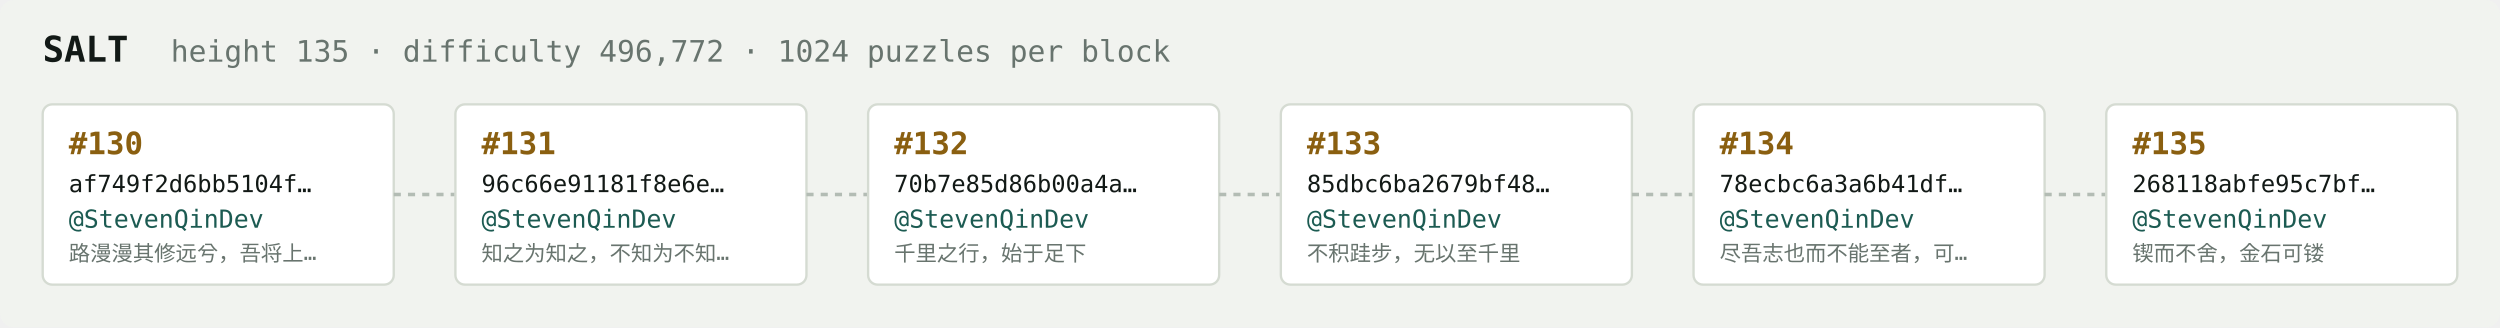
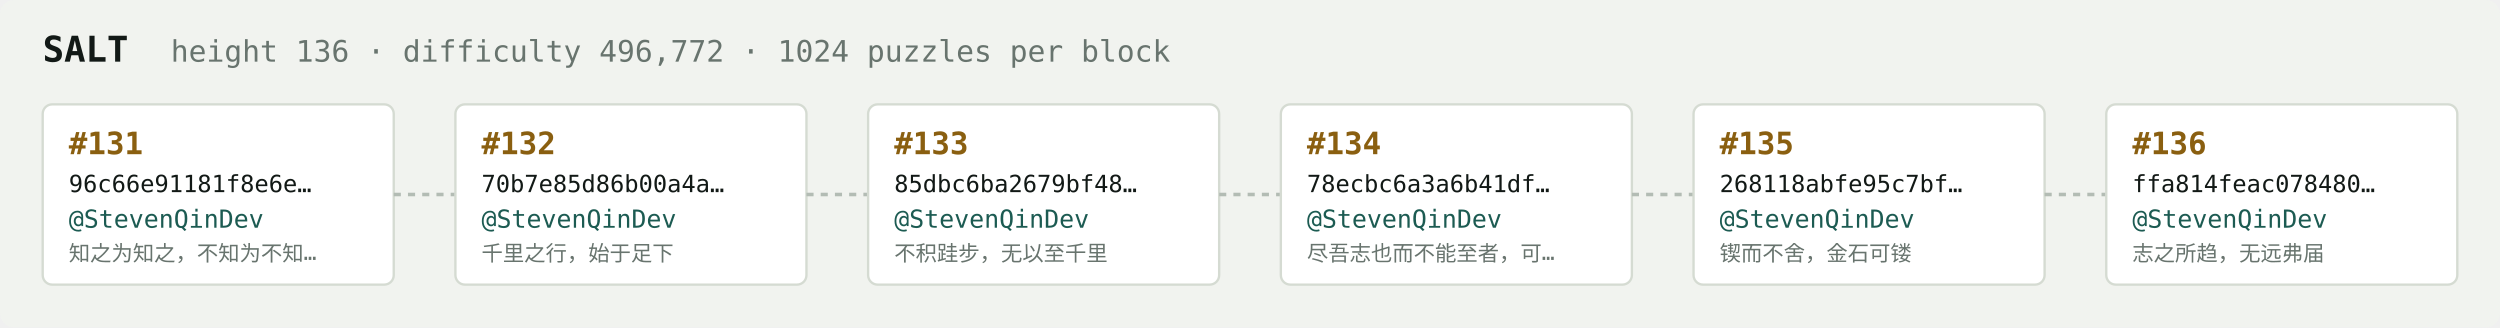
<svg xmlns="http://www.w3.org/2000/svg" width="1054" height="138" viewBox="0 0 1054 138" font-family="ui-monospace,SFMono-Regular,Menlo,monospace">
  <rect fill="#f1f3ef" width="1054" height="138" rx="6" />
  <text x="18" y="26" fill="#121916" font-size="15" font-weight="700">SALT</text>
-   <text x="72" y="26" fill="#68746e" font-size="12.5">height 135 · difficulty 496,772 · 1024 puzzles per block</text>
+   <text x="72" y="26" fill="#68746e" font-size="12.5">height 136 · difficulty 496,772 · 1024 puzzles per block</text>
  <rect x="18" y="44" width="148" height="76" rx="4" fill="#ffffff" stroke="#d5dbd2" stroke-width="1" />
-   <text x="29" y="65" fill="#8a5f10" font-size="13" font-weight="700">#130</text>
-   <text x="29" y="81" fill="#121916" font-size="10">af749f2d6bb5104f…</text>
+   <text x="29" y="65" fill="#8a5f10" font-size="13" font-weight="700">#131</text>
+   <text x="29" y="81" fill="#121916" font-size="10">96c66e91181f8e6e…</text>
  <text x="29" y="96" fill="#1c5b52" font-size="10.5">@StevenQinDev</text>
-   <text x="29" y="110" fill="#68746e" font-size="9">路漫漫其修远兮，吾将上…</text>
+   <text x="29" y="110" fill="#68746e" font-size="9">知之为知之，不知为不知…</text>
  <line x1="166" y1="82.0" x2="192" y2="82.0" stroke="#b3bcb4" stroke-width="1.5" stroke-dasharray="3 3" />
  <rect x="192" y="44" width="148" height="76" rx="4" fill="#ffffff" stroke="#d5dbd2" stroke-width="1" />
-   <text x="203" y="65" fill="#8a5f10" font-size="13" font-weight="700">#131</text>
-   <text x="203" y="81" fill="#121916" font-size="10">96c66e91181f8e6e…</text>
+   <text x="203" y="65" fill="#8a5f10" font-size="13" font-weight="700">#132</text>
+   <text x="203" y="81" fill="#121916" font-size="10">70b7e85d86b00a4a…</text>
  <text x="203" y="96" fill="#1c5b52" font-size="10.5">@StevenQinDev</text>
-   <text x="203" y="110" fill="#68746e" font-size="9">知之为知之，不知为不知…</text>
+   <text x="203" y="110" fill="#68746e" font-size="9">千里之行，始于足下</text>
  <line x1="340" y1="82.0" x2="366" y2="82.0" stroke="#b3bcb4" stroke-width="1.5" stroke-dasharray="3 3" />
  <rect x="366" y="44" width="148" height="76" rx="4" fill="#ffffff" stroke="#d5dbd2" stroke-width="1" />
-   <text x="377" y="65" fill="#8a5f10" font-size="13" font-weight="700">#132</text>
-   <text x="377" y="81" fill="#121916" font-size="10">70b7e85d86b00a4a…</text>
+   <text x="377" y="65" fill="#8a5f10" font-size="13" font-weight="700">#133</text>
+   <text x="377" y="81" fill="#121916" font-size="10">85dbc6ba2679bf48…</text>
  <text x="377" y="96" fill="#1c5b52" font-size="10.5">@StevenQinDev</text>
-   <text x="377" y="110" fill="#68746e" font-size="9">千里之行，始于足下</text>
+   <text x="377" y="110" fill="#68746e" font-size="9">不积跬步，无以至千里</text>
  <line x1="514" y1="82.0" x2="540" y2="82.0" stroke="#b3bcb4" stroke-width="1.5" stroke-dasharray="3 3" />
  <rect x="540" y="44" width="148" height="76" rx="4" fill="#ffffff" stroke="#d5dbd2" stroke-width="1" />
-   <text x="551" y="65" fill="#8a5f10" font-size="13" font-weight="700">#133</text>
-   <text x="551" y="81" fill="#121916" font-size="10">85dbc6ba2679bf48…</text>
+   <text x="551" y="65" fill="#8a5f10" font-size="13" font-weight="700">#134</text>
+   <text x="551" y="81" fill="#121916" font-size="10">78ecbc6a3a6b41df…</text>
  <text x="551" y="96" fill="#1c5b52" font-size="10.5">@StevenQinDev</text>
-   <text x="551" y="110" fill="#68746e" font-size="9">不积跬步，无以至千里</text>
+   <text x="551" y="110" fill="#68746e" font-size="9">尽吾志也而不能至者，可…</text>
  <line x1="688" y1="82.0" x2="714" y2="82.0" stroke="#b3bcb4" stroke-width="1.5" stroke-dasharray="3 3" />
  <rect x="714" y="44" width="148" height="76" rx="4" fill="#ffffff" stroke="#d5dbd2" stroke-width="1" />
-   <text x="725" y="65" fill="#8a5f10" font-size="13" font-weight="700">#134</text>
-   <text x="725" y="81" fill="#121916" font-size="10">78ecbc6a3a6b41df…</text>
+   <text x="725" y="65" fill="#8a5f10" font-size="13" font-weight="700">#135</text>
+   <text x="725" y="81" fill="#121916" font-size="10">268118abfe95c7bf…</text>
  <text x="725" y="96" fill="#1c5b52" font-size="10.5">@StevenQinDev</text>
-   <text x="725" y="110" fill="#68746e" font-size="9">尽吾志也而不能至者，可…</text>
+   <text x="725" y="110" fill="#68746e" font-size="9">锲而不舍，金石可镂</text>
  <line x1="862" y1="82.0" x2="888" y2="82.0" stroke="#b3bcb4" stroke-width="1.5" stroke-dasharray="3 3" />
  <rect x="888" y="44" width="148" height="76" rx="4" fill="#ffffff" stroke="#d5dbd2" stroke-width="1" />
-   <text x="899" y="65" fill="#8a5f10" font-size="13" font-weight="700">#135</text>
-   <text x="899" y="81" fill="#121916" font-size="10">268118abfe95c7bf…</text>
+   <text x="899" y="65" fill="#8a5f10" font-size="13" font-weight="700">#136</text>
+   <text x="899" y="81" fill="#121916" font-size="10">ffa814feac078480…</text>
  <text x="899" y="96" fill="#1c5b52" font-size="10.5">@StevenQinDev</text>
-   <text x="899" y="110" fill="#68746e" font-size="9">锲而不舍，金石可镂</text>
+   <text x="899" y="110" fill="#68746e" font-size="9">志之所趋，无远弗届</text>
</svg>
